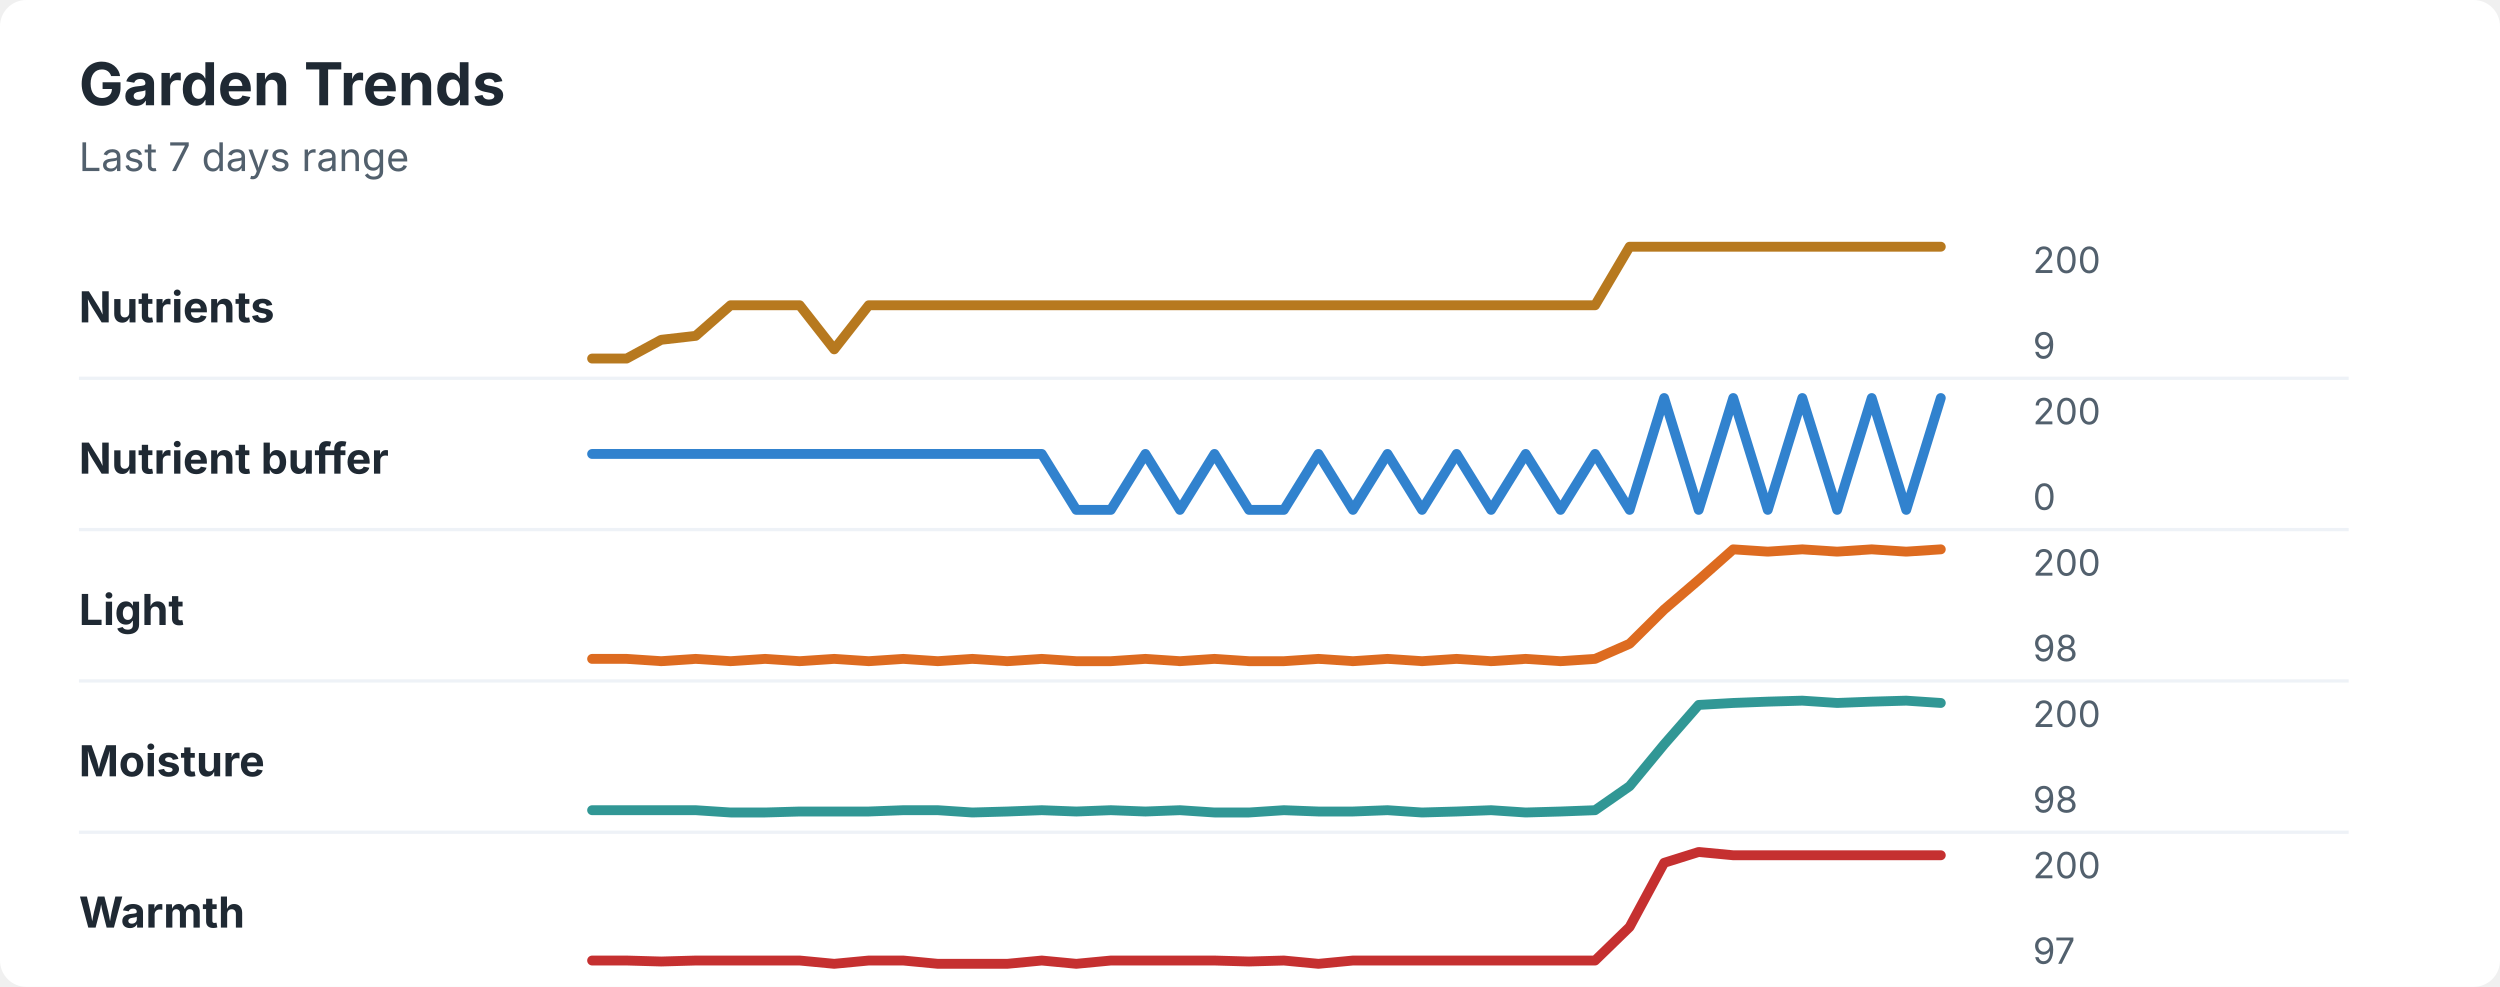
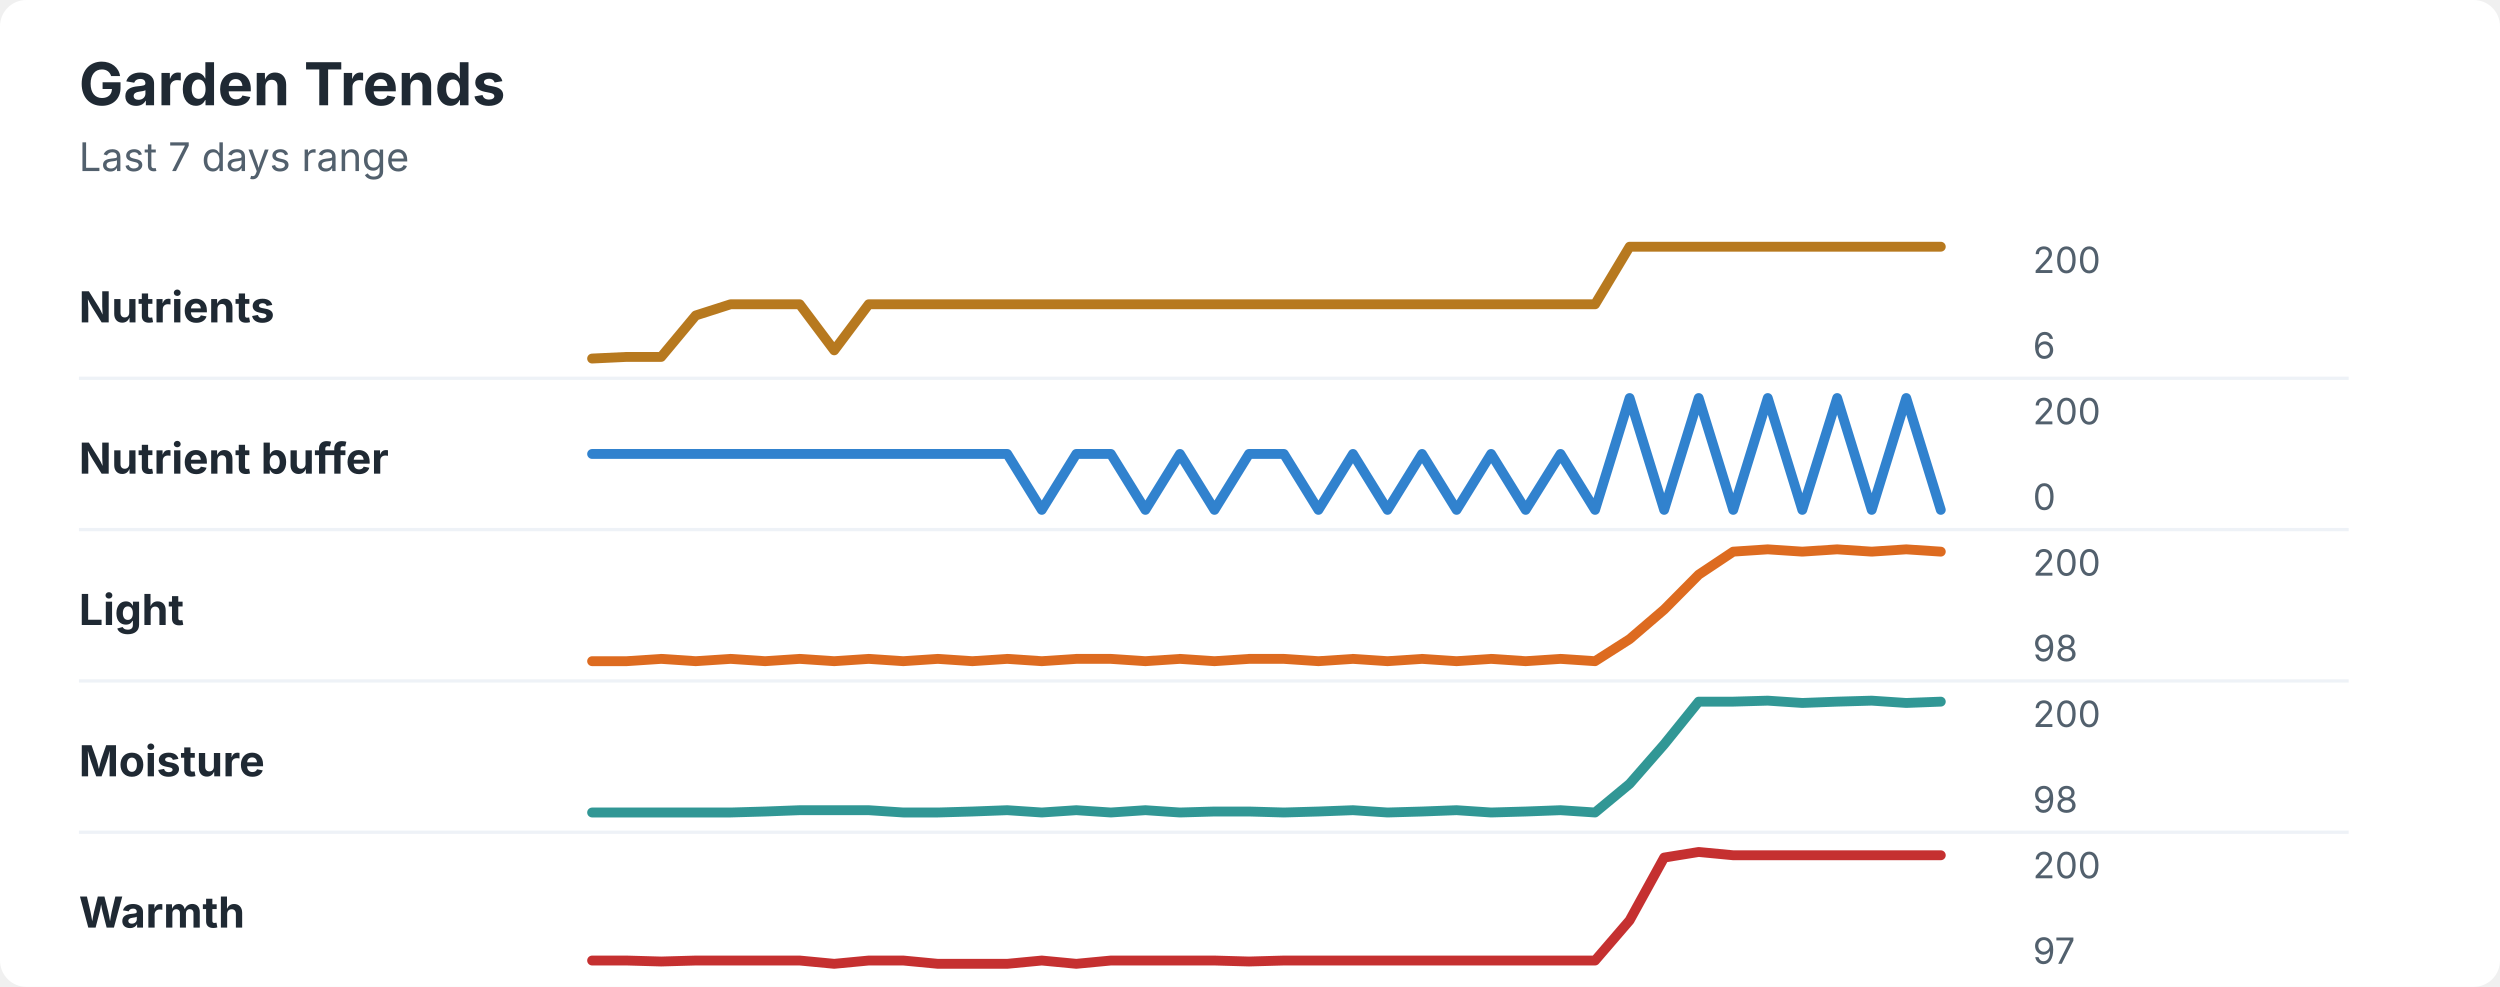
<svg xmlns="http://www.w3.org/2000/svg" width="760" height="300" viewBox="0 0 760 300" role="img" aria-labelledby="title desc">
  <rect width="760" height="300" rx="8" fill="#ffffff" />
  <style>
    text { font-family: -apple-system, BlinkMacSystemFont, "Segoe UI", sans-serif; }
    .title { font-size: 18px; font-weight: 700; fill: #1f2933; }
    .subtitle { font-size: 12px; fill: #52606d; }
    .label { font-size: 13px; font-weight: 650; fill: #1f2933; }
    .axis-value { font-size: 11px; fill: #52606d; }
    .separator { stroke: #eef2f7; stroke-width: 1; }
  </style>
  <text x="24" y="32" class="title">Garden Trends</text>
  <text x="24" y="52" class="subtitle">Last 7 days range</text>
  <text x="24" y="98" class="label">Nutrients</text>
-   <polyline points="180.0,109.0 190.5,109.0 201.0,103.3 211.5,102.1 222.1,92.8 232.6,92.8 243.1,92.8 253.6,106.2 264.1,92.8 274.6,92.8 285.1,92.8 295.6,92.8 306.2,92.8 316.7,92.8 327.2,92.8 337.7,92.8 348.2,92.8 358.7,92.8 369.2,92.8 379.7,92.8 390.3,92.8 400.8,92.8 411.3,92.8 421.8,92.8 432.3,92.8 442.8,92.8 453.3,92.8 463.8,92.8 474.4,92.8 484.9,92.8 495.4,75.0 505.9,75.0 516.4,75.0 526.9,75.0 537.4,75.0 547.9,75.0 558.5,75.0 569.0,75.0 579.5,75.0 590.0,75.0 " fill="none" stroke="#b7791f" stroke-width="3" stroke-linecap="round" stroke-linejoin="round" />
+   <polyline points="180.0,109.0 190.5,108.5 201.0,108.5 211.5,95.9 222.1,92.5 232.6,92.5 243.1,92.5 253.6,106.5 264.1,92.5 274.6,92.5 285.1,92.5 295.6,92.5 306.2,92.5 316.7,92.5 327.2,92.5 337.7,92.5 348.2,92.5 358.7,92.5 369.2,92.5 379.7,92.5 390.3,92.5 400.8,92.5 411.3,92.5 421.8,92.5 432.3,92.5 442.8,92.5 453.3,92.5 463.8,92.5 474.4,92.5 484.9,92.5 495.4,75.0 505.9,75.0 516.4,75.0 526.9,75.0 537.4,75.0 547.9,75.0 558.5,75.0 569.0,75.0 579.5,75.0 590.0,75.0 " fill="none" stroke="#b7791f" stroke-width="3" stroke-linecap="round" stroke-linejoin="round" />
  <text x="618" y="83" class="axis-value">200</text>
-   <text x="618" y="109" class="axis-value">9</text>
+   <text x="618" y="109" class="axis-value">6</text>
  <line x1="24" y1="115.0" x2="714" y2="115.0" class="separator" />
  <text x="24" y="144" class="label">Nutrient buffer</text>
-   <polyline points="180.0,138.0 190.5,138.0 201.0,138.0 211.5,138.0 222.1,138.0 232.6,138.0 243.1,138.0 253.6,138.0 264.1,138.0 274.6,138.0 285.1,138.0 295.6,138.0 306.2,138.0 316.7,138.0 327.2,155.0 337.7,155.0 348.2,138.0 358.7,155.0 369.2,138.0 379.7,155.0 390.3,155.0 400.8,138.0 411.3,155.0 421.8,138.0 432.3,155.0 442.8,138.0 453.3,155.0 463.8,138.0 474.4,155.0 484.9,138.0 495.4,155.0 505.9,121.0 516.4,155.0 526.9,121.0 537.4,155.0 547.9,121.0 558.5,155.0 569.0,121.0 579.5,155.0 590.0,121.0 " fill="none" stroke="#3182ce" stroke-width="3" stroke-linecap="round" stroke-linejoin="round" />
+   <polyline points="180.0,138.0 190.5,138.0 201.0,138.0 211.5,138.0 222.1,138.0 232.6,138.0 243.1,138.0 253.6,138.0 264.1,138.0 274.6,138.0 285.1,138.0 295.6,138.0 306.2,138.0 316.7,155.0 327.2,138.0 337.7,138.0 348.2,155.0 358.7,138.0 369.2,155.0 379.7,138.0 390.3,138.0 400.8,155.0 411.3,138.0 421.8,155.0 432.3,138.0 442.8,155.0 453.3,138.0 463.8,155.0 474.4,138.0 484.9,155.0 495.4,121.0 505.9,155.0 516.4,121.0 526.9,155.0 537.4,121.0 547.9,155.0 558.5,121.0 569.0,155.0 579.5,121.0 590.0,155.0 " fill="none" stroke="#3182ce" stroke-width="3" stroke-linecap="round" stroke-linejoin="round" />
  <text x="618" y="129" class="axis-value">200</text>
  <text x="618" y="155" class="axis-value">0</text>
  <line x1="24" y1="161.0" x2="714" y2="161.0" class="separator" />
  <text x="24" y="190" class="label">Light</text>
-   <polyline points="180.0,200.3 190.5,200.3 201.0,201.0 211.5,200.3 222.1,201.0 232.6,200.3 243.1,201.0 253.6,200.3 264.1,201.0 274.6,200.3 285.1,201.0 295.6,200.3 306.2,201.0 316.7,200.3 327.2,201.0 337.7,201.0 348.2,200.3 358.7,201.0 369.2,200.3 379.7,201.0 390.3,201.0 400.8,200.3 411.3,201.0 421.8,200.3 432.3,201.0 442.8,200.3 453.3,201.0 463.8,200.3 474.4,201.0 484.9,200.3 495.4,195.7 505.9,185.3 516.4,176.3 526.9,167.0 537.4,167.7 547.9,167.0 558.5,167.7 569.0,167.0 579.5,167.7 590.0,167.0 " fill="none" stroke="#dd6b20" stroke-width="3" stroke-linecap="round" stroke-linejoin="round" />
+   <polyline points="180.0,201.0 190.5,201.0 201.0,200.3 211.5,201.0 222.1,200.3 232.6,201.0 243.1,200.3 253.6,201.0 264.1,200.3 274.6,201.0 285.1,200.3 295.6,201.0 306.2,200.3 316.7,201.0 327.2,200.3 337.7,200.3 348.2,201.0 358.7,200.3 369.2,201.0 379.7,200.3 390.3,200.3 400.8,201.0 411.3,200.3 421.8,201.0 432.3,200.3 442.8,201.0 453.3,200.3 463.8,201.0 474.4,200.3 484.9,201.0 495.4,194.3 505.9,185.3 516.4,174.7 526.9,167.7 537.4,167.0 547.9,167.7 558.5,167.0 569.0,167.7 579.5,167.0 590.0,167.7 " fill="none" stroke="#dd6b20" stroke-width="3" stroke-linecap="round" stroke-linejoin="round" />
  <text x="618" y="175" class="axis-value">200</text>
  <text x="618" y="201" class="axis-value">98</text>
  <line x1="24" y1="207.0" x2="714" y2="207.0" class="separator" />
  <text x="24" y="236" class="label">Moisture</text>
-   <polyline points="180.0,246.3 190.5,246.3 201.0,246.3 211.5,246.3 222.1,247.0 232.6,247.0 243.1,246.7 253.6,246.7 264.1,246.7 274.6,246.3 285.1,246.3 295.6,247.0 306.2,246.7 316.7,246.3 327.2,246.7 337.7,246.3 348.2,246.7 358.7,246.3 369.2,247.0 379.7,247.0 390.3,246.3 400.8,246.7 411.3,246.7 421.8,246.3 432.3,247.0 442.8,246.7 453.3,246.3 463.8,247.0 474.4,246.7 484.9,246.3 495.4,239.0 505.9,226.3 516.4,214.3 526.9,213.7 537.4,213.3 547.9,213.0 558.5,213.7 569.0,213.3 579.5,213.0 590.0,213.7 " fill="none" stroke="#319795" stroke-width="3" stroke-linecap="round" stroke-linejoin="round" />
+   <polyline points="180.0,247.0 190.5,247.0 201.0,247.0 211.5,247.0 222.1,247.0 232.6,246.7 243.1,246.3 253.6,246.3 264.1,246.3 274.6,247.0 285.1,247.0 295.6,246.7 306.2,246.3 316.7,247.0 327.2,246.3 337.7,247.0 348.2,246.3 358.7,247.0 369.2,246.7 379.7,246.7 390.3,247.0 400.8,246.7 411.3,246.3 421.8,247.0 432.3,246.7 442.8,246.3 453.3,247.0 463.8,246.7 474.4,246.3 484.9,247.0 495.4,238.3 505.9,226.3 516.4,213.3 526.9,213.3 537.4,213.0 547.9,213.7 558.5,213.3 569.0,213.0 579.5,213.7 590.0,213.3 " fill="none" stroke="#319795" stroke-width="3" stroke-linecap="round" stroke-linejoin="round" />
  <text x="618" y="221" class="axis-value">200</text>
  <text x="618" y="247" class="axis-value">98</text>
  <line x1="24" y1="253.0" x2="714" y2="253.0" class="separator" />
  <text x="24" y="282" class="label">Warmth</text>
-   <polyline points="180.0,292.0 190.5,292.0 201.0,292.3 211.5,292.0 222.1,292.0 232.6,292.0 243.1,292.0 253.6,293.0 264.1,292.0 274.6,292.0 285.1,293.0 295.6,293.0 306.2,293.0 316.7,292.0 327.2,293.0 337.7,292.0 348.2,292.0 358.7,292.0 369.2,292.0 379.7,292.3 390.3,292.0 400.8,293.0 411.3,292.0 421.8,292.0 432.3,292.0 442.8,292.0 453.3,292.0 463.8,292.0 474.4,292.0 484.9,292.0 495.4,281.8 505.9,262.3 516.4,259.0 526.9,260.0 537.4,260.0 547.9,260.0 558.5,260.0 569.0,260.0 579.5,260.0 590.0,260.0 " fill="none" stroke="#c53030" stroke-width="3" stroke-linecap="round" stroke-linejoin="round" />
+   <polyline points="180.0,292.0 190.5,292.0 201.0,292.3 211.5,292.0 222.1,292.0 232.6,292.0 243.1,292.0 253.6,293.0 264.1,292.0 274.6,292.0 285.1,293.0 295.6,293.0 306.2,293.0 316.7,292.0 327.2,293.0 337.7,292.0 348.2,292.0 358.7,292.0 369.2,292.0 379.7,292.3 390.3,292.0 400.8,292.0 411.3,292.0 421.8,292.0 432.3,292.0 442.8,292.0 453.3,292.0 463.8,292.0 474.4,292.0 484.9,292.0 495.4,279.8 505.9,260.7 516.4,259.0 526.9,260.0 537.4,260.0 547.9,260.0 558.5,260.0 569.0,260.0 579.5,260.0 590.0,260.0 " fill="none" stroke="#c53030" stroke-width="3" stroke-linecap="round" stroke-linejoin="round" />
  <text x="618" y="267" class="axis-value">200</text>
  <text x="618" y="293" class="axis-value">97</text>
</svg>
